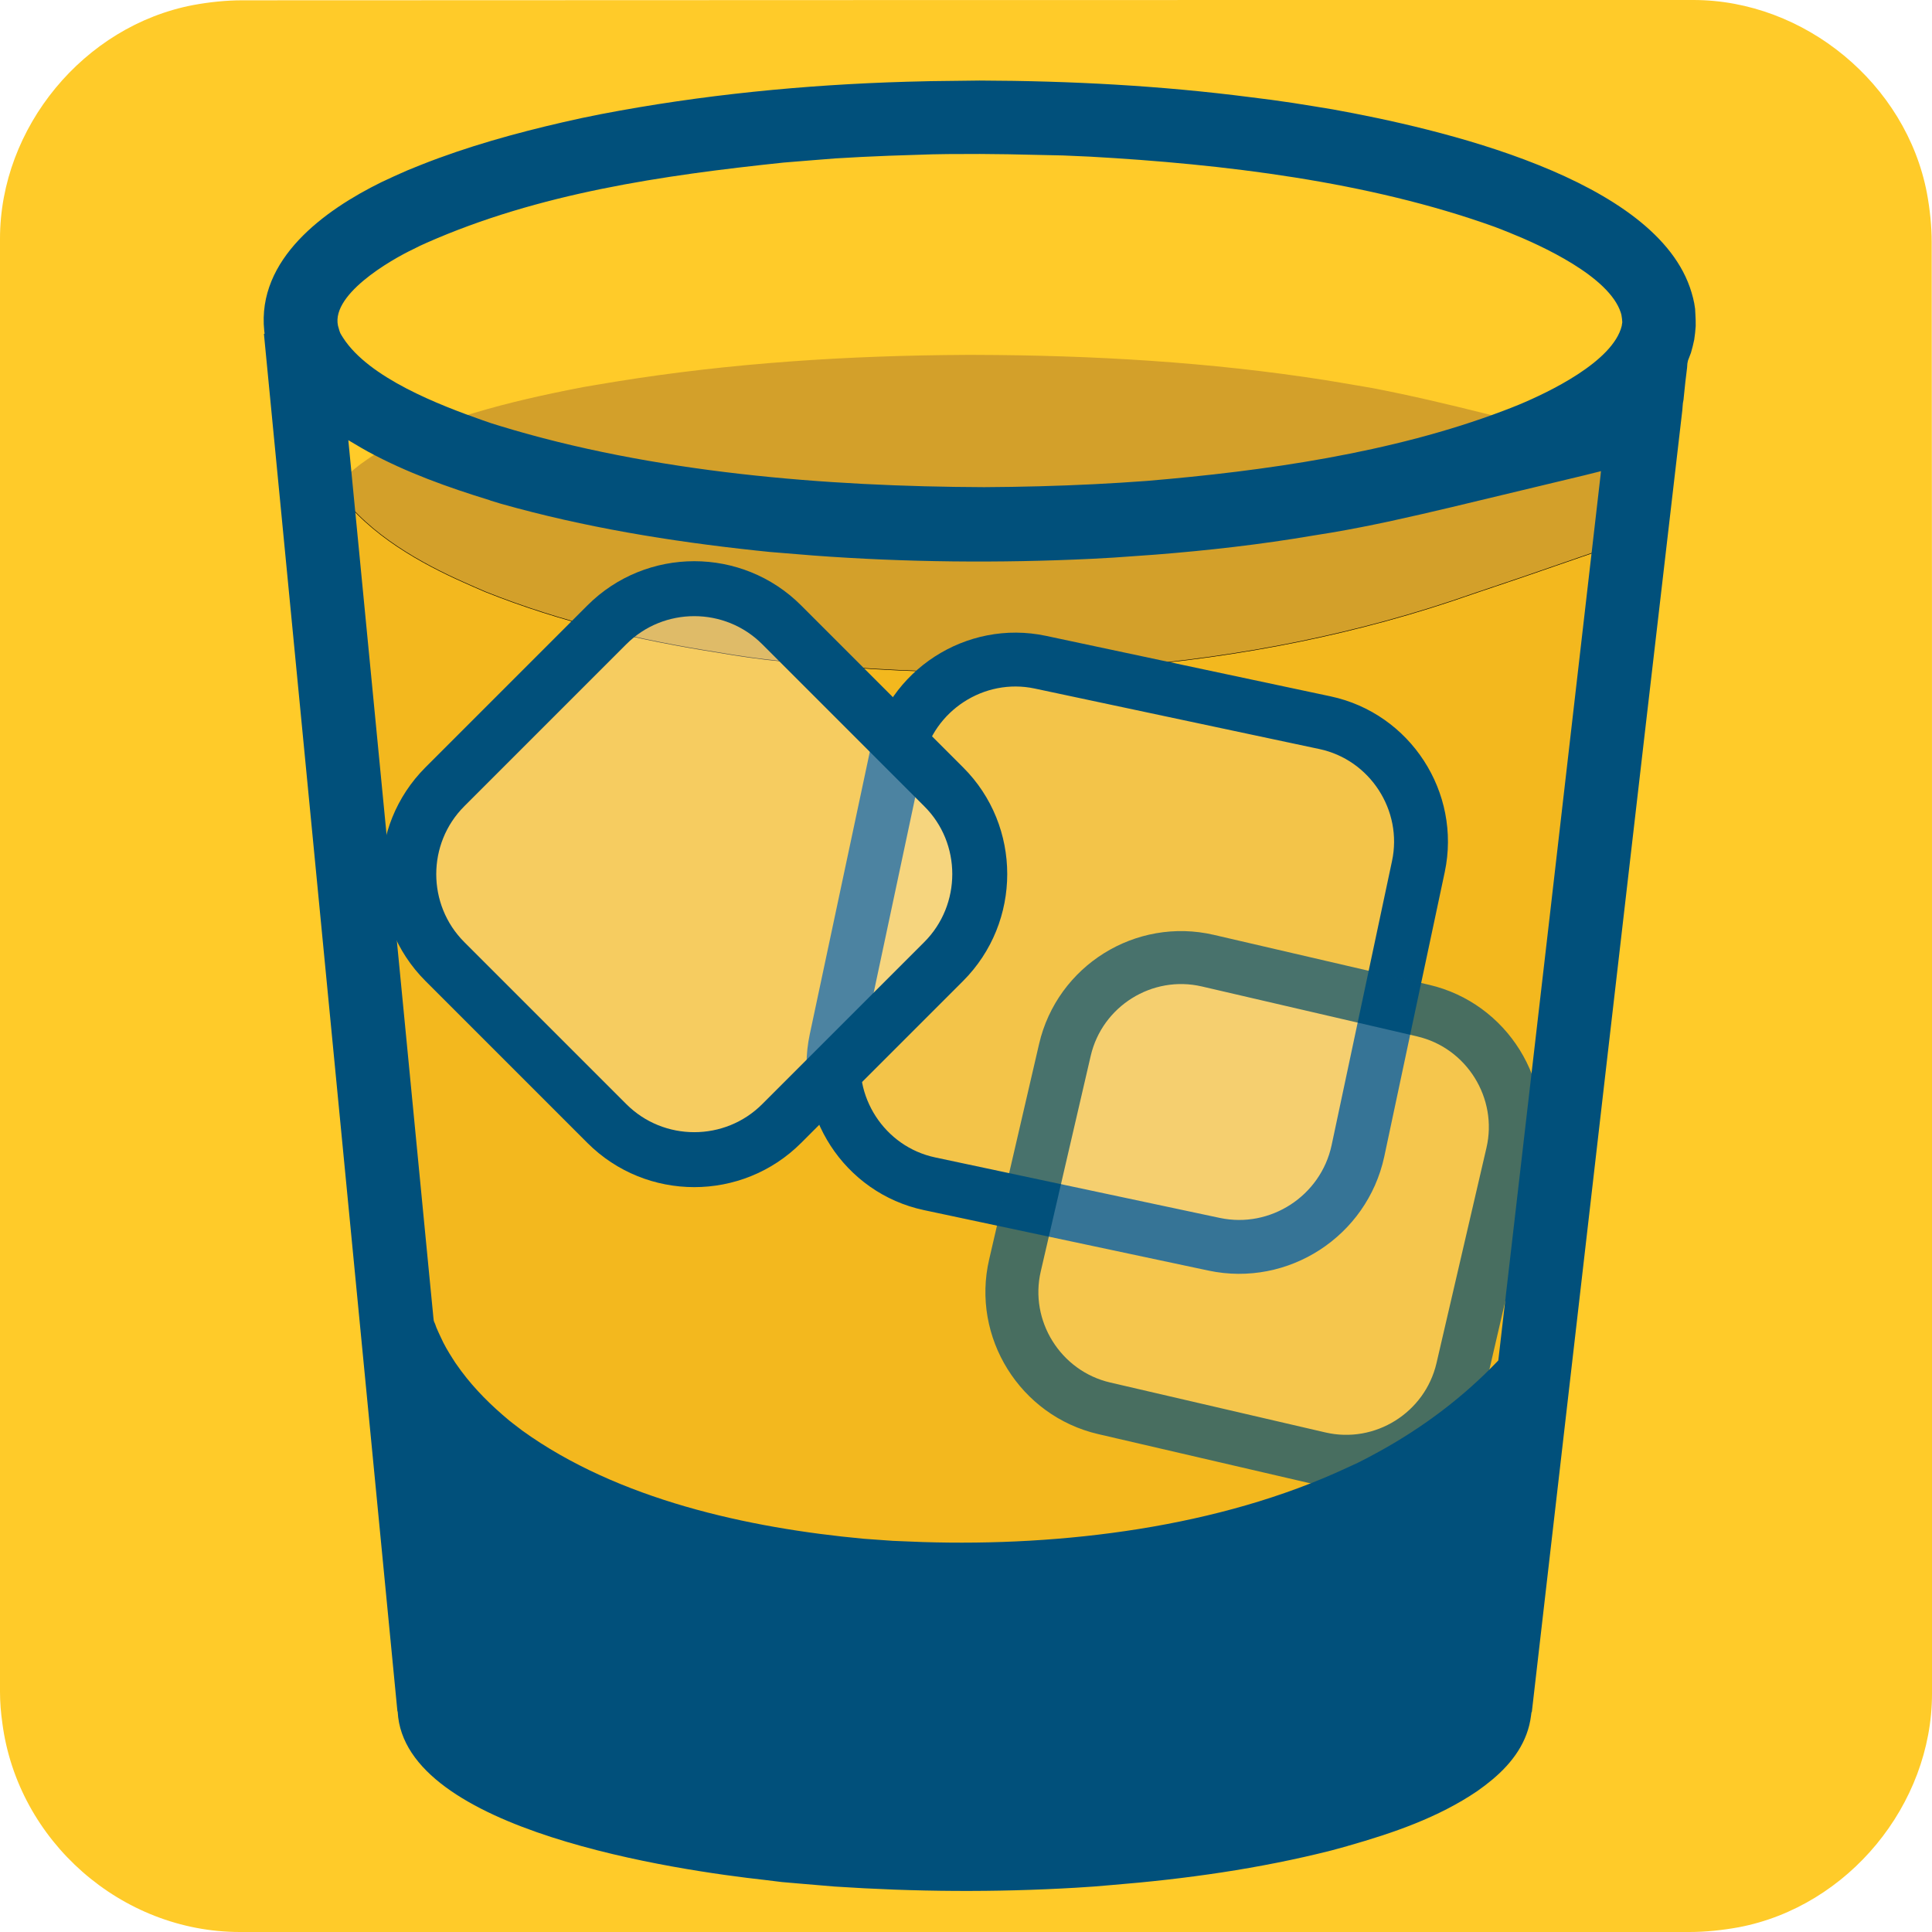
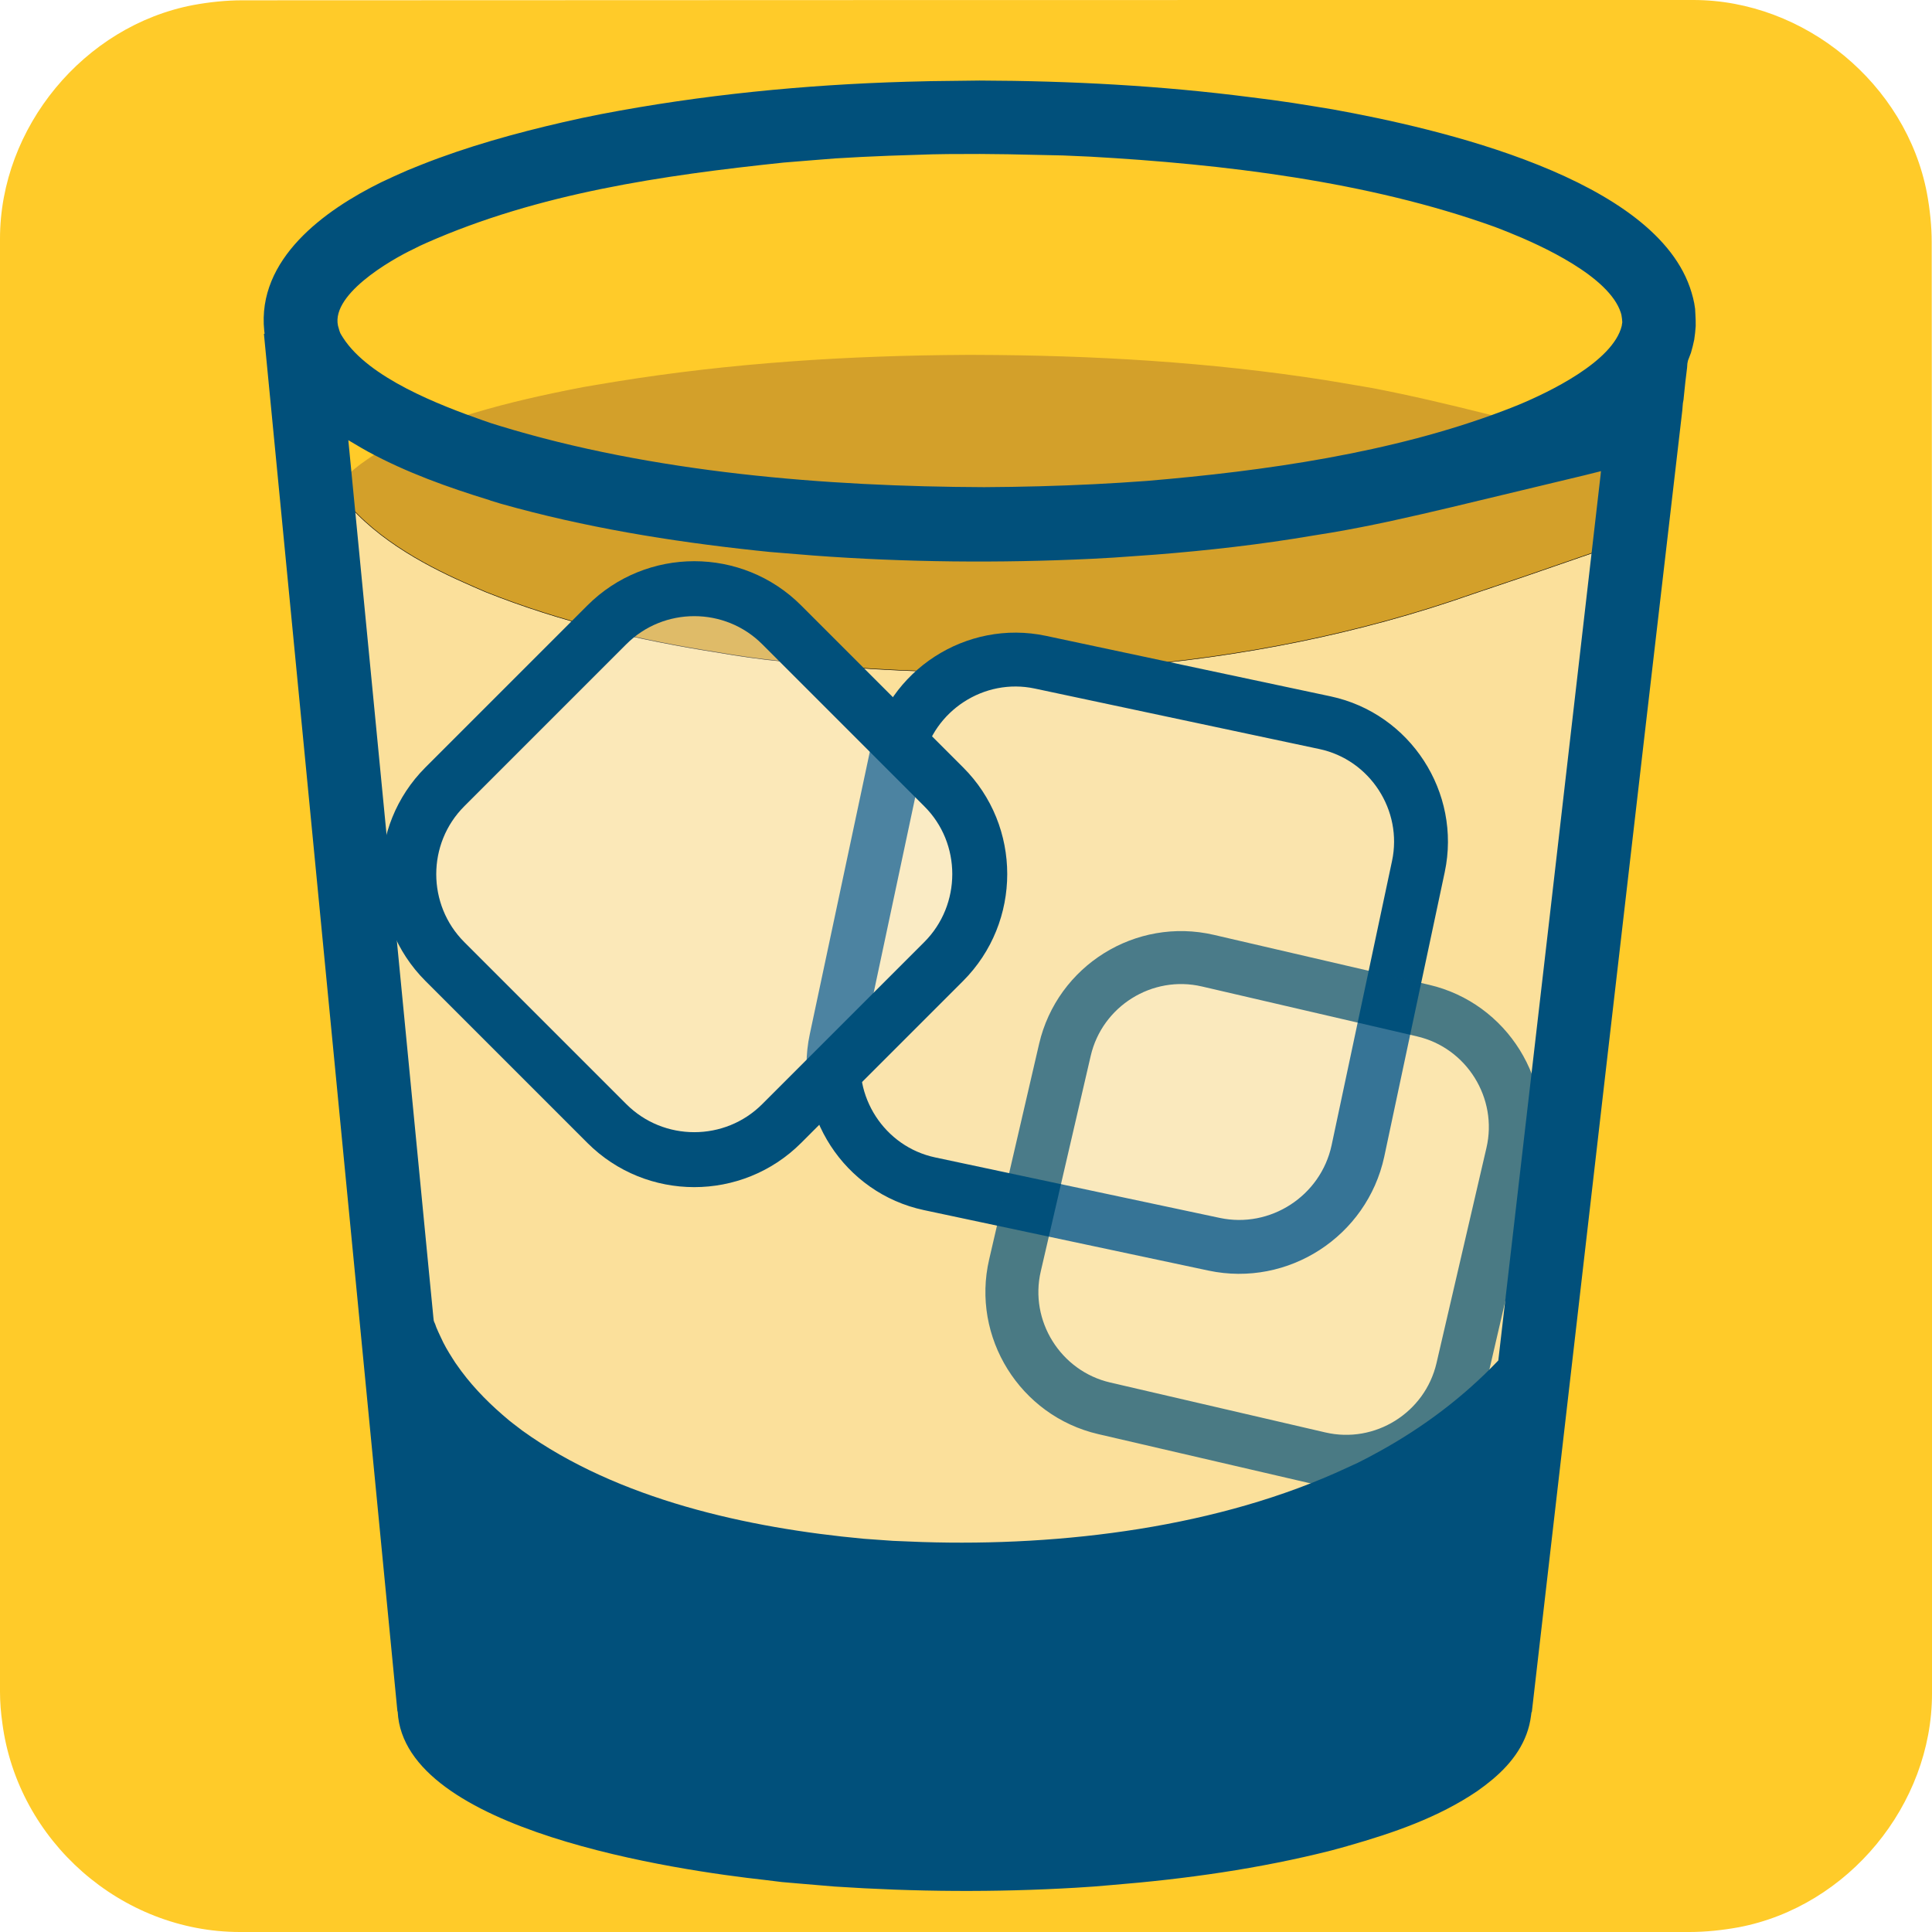
<svg xmlns="http://www.w3.org/2000/svg" viewBox="0 0 650 650" overflow="hidden" preserveAspectRatio="xMidYMid meet" id="eaf-150da-0">
  <defs>
    <clipPath id="eaf-150da-1">
      <rect x="0" y="0" width="650" height="650" />
    </clipPath>
    <style>#eaf-150da-0 * {animation: 9000ms linear infinite normal both running;offset-rotate:0deg}@keyframes eaf-150da-2{0%,100%{transform:none;offset-path:path("m329.85 172.688l0 166.388l0 130.733l0 0l0 -297.121l0 0")}}@keyframes eaf-150da-3{0%{offset-distance:0%;animation-timing-function:ease-in-out}27.78%{offset-distance:28%;animation-timing-function:ease-in-out}55.56%{offset-distance:50%}67.41%{offset-distance:50%;animation-timing-function:ease-in-out}72.97%,100%{offset-distance:100%}}@keyframes eaf-150da-4{0%{transform:scale(0.9681,1);animation-timing-function:ease-in-out}20.37%{transform:scale(0.9846,1);animation-timing-function:ease-in-out}27.78%{transform:scale(0.9496,1);animation-timing-function:ease-in-out}45.92%{transform:scale(0.8337,1);animation-timing-function:ease-in-out}55.56%{transform:scale(0.8642,1)}69.63%{transform:scale(0.8642,1);animation-timing-function:ease-in-out}72.97%{transform:scale(0.9703,1);animation-timing-function:ease-in-out}100%{transform:scale(0.9681,1)}}@keyframes eaf-150da-5{0%,100%{transform:translate(-329.85px,-172.6884px)}}@keyframes eaf-150da-6{0%,100%{transform:translate(329.4px,532.8px)}}@keyframes eaf-150da-7{0%{transform:scale(1,1);animation-timing-function:ease-in-out}27.78%{transform:scale(0.9217,0.494);animation-timing-function:ease-in-out}55.56%{transform:scale(0.8701,0.1601)}67.41%{transform:scale(0.8701,0.1601);animation-timing-function:ease-in-out}72.97%,100%{transform:scale(1,1)}}@keyframes eaf-150da-8{0%,100%{transform:translate(-329.4px,-532.8px)}}@keyframes eaf-150da-9{0%,100%{transform:none;offset-path:path("m379.25 320.7l-98.25 -25.685l-41.962 16.452l80.47 96.895l16.99 9.919l0 0l42.752 -97.581l-71.2 -17.8l71.2 17.8")}}@keyframes eaf-150da-10{0%{offset-distance:0%;animation-timing-function:ease-in-out}13.33%{offset-distance:18.614%;animation-timing-function:ease-in-out}24.44%{offset-distance:26.875%;animation-timing-function:ease-in-out}62.96%{offset-distance:49.962%;animation-timing-function:ease-in-out}64.81%{offset-distance:53.568%}67.78%{offset-distance:53.568%;animation-timing-function:ease-in-out}74.81%{offset-distance:73.096%;animation-timing-function:ease-in-out}88.52%{offset-distance:86.548%;animation-timing-function:ease-in-out}100%{offset-distance:100%}}@keyframes eaf-150da-11{0%{transform:rotate(12deg);animation-timing-function:ease-in-out}17.03%{transform:rotate(-12deg)}58.51%{transform:rotate(-12deg);animation-timing-function:ease-in-out}62.96%{transform:rotate(-28deg);animation-timing-function:ease-in-out}64.81%{transform:rotate(-1deg)}67.78%{transform:rotate(-1deg);animation-timing-function:ease-in-out}74.81%{transform:rotate(12deg);animation-timing-function:ease-in-out}88.14%{transform:rotate(-29deg);animation-timing-function:ease-in-out}100%{transform:rotate(12deg)}}@keyframes eaf-150da-12{0%,100%{transform:translate(-0.05px,47.1px)}}@keyframes eaf-150da-13{0%,100%{transform:none;offset-path:path("m233.579 294.105l15.705 101.945l62.764 31.42l-35.386 -4.741l-1.861 6.07l-31.358 -26.032l-9.863 -108.663")}}@keyframes eaf-150da-14{0%{offset-distance:0%;animation-timing-function:ease-in-out}10%{offset-distance:28.24%;animation-timing-function:ease-in-out}15.19%{offset-distance:47.457%;animation-timing-function:ease-in-out}22.22%{offset-distance:57.231%;animation-timing-function:ease-in-out}38.52%{offset-distance:58.97%;animation-timing-function:ease-in-out}64.44%{offset-distance:70.128%;animation-timing-function:ease-in-out}77.78%,100%{offset-distance:100%}}@keyframes eaf-150da-15{0%{transform:rotate(0);animation-timing-function:ease-in-out}10%{transform:rotate(-43deg)}32.97%{transform:rotate(-43deg);animation-timing-function:ease-in-out}38.52%{transform:rotate(-32deg);animation-timing-function:ease-in-out}77.78%{transform:rotate(0);animation-timing-function:ease-in-out}100%{transform:rotate(180deg)}}@keyframes eaf-150da-16{0%,100%{transform:translate(8.7px,30.9px)}}@keyframes eaf-150da-17{0%,100%{transform:none;offset-path:path("m425.129 406.905l-19.138 -50.364l-11.33 54.503l27.127 -63.626l3.341 59.487")}}@keyframes eaf-150da-18{0%{offset-distance:0%;animation-timing-function:ease-in-out}5.19%{offset-distance:22.61%;animation-timing-function:ease-in-out}19.63%{offset-distance:45.971%;animation-timing-function:ease-in-out}24.44%{offset-distance:74.997%;animation-timing-function:ease-in-out}77.78%,100%{offset-distance:100%}}@keyframes eaf-150da-19{0%{transform:rotate(0);animation-timing-function:ease-in-out}5.19%{transform:rotate(31deg);animation-timing-function:ease-in-out}19.63%{transform:rotate(9deg);animation-timing-function:ease-in-out}77.78%{transform:rotate(0);animation-timing-function:ease-in-out}87.41%{transform:rotate(47deg);animation-timing-function:ease-in-out}100%{transform:rotate(0)}}@keyframes eaf-150da-20{0%,100%{transform:translate(-182.85px,-81.9px)}}</style>
  </defs>
  <g clip-path="url('#eaf-150da-1')" style="isolation: isolate;">
    <g>
      <path fill="#ffcb29" d="m650 325.1c0 81.6 0 163.1 0 244.7c0 37.4 -28.2 71.6 -65 78.6c-5.5 1 -11.1 1.6 -16.6 1.6c-162.6 0 -325.2 0 -487.7 0c-39.9 0 -74.7 -30.6 -79.9 -70.2c-0.5 -3.5 -0.8 -7 -0.8 -10.6c0 -163 0 -326 0 -488.9c0 -37.4 28.2 -71.6 65 -78.6c5.4 -1 11.1 -1.6 16.6 -1.6c162.7 -0.1 325.4 -0.1 488.1 -0.1c37.4 0 71.6 28.2 78.6 65c1 5.4 1.6 11.1 1.6 16.6c0.1 81.2 0.1 162.3 0.1 243.5l0 0z" />
      <path fill="#d3a02a" d="m107.3 162.9l1.5 15l0.6 5.7l0.1 0.9l0.1 0.4l0 0.1l0.1 0.1l0 0.1l1.7 1.5l1.9 1.6l2.1 1.5l2.2 1.4l2.4 1.5l2.6 1.4c8.4 4.5 17.5 7.8 26.7 10.7l4 1.3l4.2 1.2l4.3 1.1c33.8 8.8 69.8 13.1 104.8 15.5l6.5 0.4l6.6 0.4l6.6 0.3l6.7 0.3c29.4 1.1 59.2 0.9 88.6 -0.9l6.5 -0.4l6.4 -0.4l6.3 -0.5c15.8 -1.3 31.3 -3 47 -5.3l5.4 -0.9l5.3 -0.9c27.6 -4.7 55 -11.5 82.4 -17.4l4.8 -1.1l0.6 -0.1l0.3 -0.1l0.1 -0.1l0 -0.3l0.1 -0.4l0.5 -3.8l0.9 -7.6l3.7 -30.4l0.5 -3.8l0 -0.1l-0.1 -0.1l-0.2 0l-0.3 -0.1l-0.6 -0.2l-2.4 -0.6l-4.7 -1.2c-26 -6.1 -51.5 -13.1 -77.8 -18l-5.4 -0.9l-5.5 -0.9l-5.6 -0.9c-40.1 -6.1 -81.1 -8.4 -121.7 -8.5l-3.4 0c-40.6 0.2 -81.5 2.7 -121.6 9l-5.6 0.9l-5.5 0.9l-5.3 1c-12.8 2.5 -25.2 5.3 -37.7 9.2l-4 1.3l-3.8 1.3c-8.5 3.1 -17.1 6.6 -24.5 11.6l-2.2 1.5l-2.1 1.6l-1.9 1.6l-1.6 1.6l-1.6 2l0 0z" transform="matrix(0.9681 0 0 1 10.5231 0)" style="animation-name: eaf-150da-2, eaf-150da-3, eaf-150da-4, eaf-150da-5; animation-composition: replace, add, add, add;" />
-       <path fill="#f3b81e" stroke="#000" stroke-width="0.158" stroke-linecap="round" stroke-linejoin="round" d="m545.7 182.6l-12.9 161.8l-6.5 80.9l-1.6 20.3l-0.9 10.1l-0.4 5.1l-0.2 2.5l-0.1 1.3l-0.1 0.6l-0.3 0.5l-4.5 6.5l-4.6 6.3l-4.8 6.1l-5 5.8l-5.2 5.6c-14.9 15.5 -31.1 27.6 -48.3 36.8l-6.9 3.6l-7.1 3.3l-7.3 3.1c-53.5 21.6 -115.1 24.7 -169.8 11.5l-7.9 -2.1l-7.7 -2.3l-7.6 -2.6l-7.4 -2.8c-25.4 -10.2 -50.5 -25 -70.9 -49.7l-2.3 -2.9l-2.2 -2.9l-2.2 -3c-5.4 -7.8 -10.3 -16.9 -14.1 -26.5l-1.4 -3.6l-1.3 -3.7l-1.2 -3.7l-1 -3.8l-0.1 -0.6l-0.1 -0.6l-0.1 -1.2l-0.2 -2.6l-0.3 -4.9l-0.7 -10.1l-1.3 -20l-2.7 -40l-10.7 -160.2l-2.6 -40l-0.1 -0.2l0.1 0.1l0 0.1l0.1 0.1l0.1 0.3l0.4 0.5c10.5 14.7 28.5 24.4 42.2 30.5l3.6 1.6l3.7 1.6c25.5 10.2 51.9 16.3 78.2 20.4l5.4 0.9l5.4 0.8l5.4 0.7c78.4 8.9 161.1 4.9 237.8 -22.1l16.6 -5.6l33.6 -11.6l0 0z" style="animation-name: eaf-150da-6, eaf-150da-7, eaf-150da-8; animation-composition: replace, add, add;" />
+       <path fill="#fbe09b" stroke="#000" stroke-width="0.158" stroke-linecap="round" stroke-linejoin="round" d="m545.7 182.6l-12.9 161.8l-6.5 80.9l-1.6 20.3l-0.9 10.1l-0.4 5.1l-0.2 2.5l-0.1 1.3l-0.1 0.6l-0.3 0.5l-4.5 6.5l-4.6 6.3l-4.8 6.1l-5 5.8l-5.2 5.6c-14.9 15.5 -31.1 27.6 -48.3 36.8l-6.9 3.6l-7.1 3.3l-7.3 3.1c-53.5 21.6 -115.1 24.7 -169.8 11.5l-7.9 -2.1l-7.7 -2.3l-7.6 -2.6l-7.4 -2.8c-25.4 -10.2 -50.5 -25 -70.9 -49.7l-2.3 -2.9l-2.2 -2.9l-2.2 -3c-5.4 -7.8 -10.3 -16.9 -14.1 -26.5l-1.4 -3.6l-1.3 -3.7l-1.2 -3.7l-1 -3.8l-0.1 -0.6l-0.1 -0.6l-0.1 -1.2l-0.2 -2.6l-0.3 -4.9l-0.7 -10.1l-1.3 -20l-2.7 -40l-10.7 -160.2l-2.6 -40l-0.1 -0.2l0.1 0.1l0 0.1l0.1 0.1l0.1 0.3l0.4 0.5c10.5 14.7 28.5 24.4 42.2 30.5l3.6 1.6l3.7 1.6c25.5 10.2 51.9 16.3 78.2 20.4l5.4 0.9l5.4 0.8l5.4 0.7c78.4 8.9 161.1 4.9 237.8 -22.1l16.6 -5.6l33.6 -11.6l0 0z" style="animation-name: eaf-150da-6, eaf-150da-7, eaf-150da-8; animation-composition: replace, add, add;" />
      <g transform="matrix(0.9781 0.2079 -0.2079 0.9781 369.4084 366.7603)" style="animation-name: eaf-150da-9, eaf-150da-10, eaf-150da-11, eaf-150da-12; animation-composition: replace, add, add, add;">
        <g>
          <path fill="#f8f8f8" fill-opacity="0.2" stroke="#01507b" stroke-width="18.125" stroke-linecap="round" stroke-linejoin="round" d="m49 42.6l-97.9 0c-22.4 0 -40.8 -18.4 -40.8 -40.8l0 -97.8c0 -22.4 18.4 -40.8 40.8 -40.8l97.9 0c22.4 0 40.8 18.4 40.8 40.8l0 97.9c-0.1 22.4 -18.4 40.7 -40.8 40.7z" />
        </g>
      </g>
      <g transform="translate(242.2788 325.005)" style="animation-name: eaf-150da-13, eaf-150da-14, eaf-150da-15, eaf-150da-16; animation-composition: replace, add, add, add;">
        <path fill="#fafafa" fill-opacity="0.3" stroke="#01507b" stroke-width="18.488" stroke-linecap="round" stroke-linejoin="round" d="m75.2 -1.5l-54.5 54.5c-16.2 16.2 -42.6 16.2 -58.8 0l-54.5 -54.5c-16.2 -16.2 -16.2 -42.6 0 -58.8l54.5 -54.5c16.2 -16.2 42.6 -16.2 58.8 0l54.5 54.5c16.2 16.1 16.2 42.6 0 58.8z" />
      </g>
      <g transform="translate(242.2787 325.005)" opacity="0.71" style="animation-name: eaf-150da-17, eaf-150da-18, eaf-150da-19, eaf-150da-20; animation-composition: replace, add, add, add;">
        <path fill="#fafafa" fill-opacity="0.3" stroke="#01507b" stroke-width="17.823" stroke-linecap="round" stroke-linejoin="round" d="m266.5 63.2l-16.8 72.4c-5 21.5 -26.6 35 -48.1 30l-72.4 -16.8c-21.5 -5 -35 -26.7 -30 -48.1l16.8 -72.5c5 -21.5 26.6 -35 48.1 -30l72.4 16.8c21.5 5 35 26.7 30 48.2z" />
      </g>
      <path fill="#01507b" d="m570.4 105.8l-0.1 -1.9l-0.3 -1.9l-0.4 -1.8l-0.5 -1.8c-11.4 -38.6 -85.9 -55.3 -120.7 -61.6l-6.7 -1.1l-6.9 -1.1l-7 -1l-7.1 -0.9c-30.2 -3.9 -60.6 -5.5 -91.1 -5.6l-0.1 0l-8.2 0.1l-8.2 0.1l-8.1 0.2c-34.4 1 -69 4.4 -102.8 10.9l-6.4 1.3l-6.3 1.4c-16.1 3.7 -32.3 8.2 -47.7 14.3l-4.7 1.9l-4.5 2l-4.3 2c-19.1 9.4 -41.9 25.8 -39.4 50l0.1 0.8l0 0.2l-0.2 0l0 0.1c15 154.4 29.9 308.9 44.9 463.3l0 0.1l0.1 0l0 0.1c2.1 40.2 94.6 53.4 123.6 56.6l5.7 0.7l5.8 0.5l5.9 0.5l5.9 0.5c27.1 1.8 54.2 2 81.3 0.4l6.1 -0.4l5.9 -0.5c24.8 -2 49.7 -5.5 73.8 -11.6l4.4 -1.2l1.1 -0.3l0.2 -0.1l0.1 0c15.1 -4.3 30.3 -9.5 43.4 -18.4l2.6 -1.9l2.5 -2c6.7 -5.6 11.9 -12.6 13 -21.5l0.1 -0.8l0.1 -0.4l0 -0.1l0.1 0l0 -0.2c16.8 -145.7 33.6 -291.8 50.6 -437.7l0.1 -1.3l0.1 -1.1l0.2 -1.1l0.1 -1c0.3 -3.3 0.7 -6.6 1.1 -9.8l0.1 -1.4l0.1 -0.5l0.1 -0.5l0.1 -0.2l0 -0.1l0.1 -0.2l0.8 -2.1l0.6 -2.2l0.5 -2.2l0.3 -2.3l0.2 -2.3c0 -1.4 0 -2.6 -0.1 -3.9l0 0zm-31.7 52.7l-0.1 0.2l-0.1 1.1c-11.4 99.3 -22.9 198.5 -34.4 297.8l0 0.1l-0.1 0.1c-11.6 12.2 -25.2 22.4 -39.9 30.5l-3.5 1.9l-3.7 1.9l-3.7 1.7c-43 20.1 -95.9 26.5 -142.9 25l-5 -0.2l-4.9 -0.2l-9.8 -0.7c-38.9 -3.6 -82.7 -13.2 -114.9 -36.4l-3 -2.3l-1.4 -1.1c-6 -5 -11.4 -10.3 -16.1 -16.6l-1 -1.4l-1 -1.4l-0.9 -1.4c-1.6 -2.5 -2.9 -4.7 -4.1 -7.4l-0.7 -1.5l-0.7 -1.6c-0.6 -2 -0.9 -1.6 -1 -3.4l-0.2 -2.1l-0.4 -4.1l-0.8 -8.2l-1.6 -16.5l-25.6 -264.1l0 -0.1l2.2 1.3l2.2 1.3l2.3 1.3c12.9 7 26.9 12 40.9 16.3l0.2 0.1l3.6 1.1c28 7.9 56.7 12.6 85.6 15.7l4.8 0.5l9.8 0.8l4.9 0.4c31 2.3 62.6 2.6 93.7 1.1l7.2 -0.4l7.1 -0.5l7 -0.5c17.7 -1.4 35.4 -3.4 53 -6.4l3.1 -0.5l3.1 -0.5c13.6 -2.3 27.1 -5.4 40.6 -8.6l44.6 -10.7l5.6 -1.4l0.2 0l0 0l-0.2 0zm6.9 -48.8c-3 12 -24.6 22.3 -34.7 26.5l-2.5 1l-2.6 1c-37.4 14.2 -80.6 20.3 -120 23.6l-8.8 0.6l-8.9 0.5l-9.1 0.4l-9.2 0.3l-9.3 0.2l-9.4 0.1c-53.4 -0.2 -111.6 -4.9 -162.9 -20.6l-2.9 -0.9l-2.9 -1c-14.5 -5.1 -38.3 -14.2 -47 -27.8l-0.5 -0.8l-0.4 -0.7l-0.3 -0.8l-0.2 -0.7c-3.9 -11 17.7 -23.3 25.1 -26.8l2.2 -1.1l2.2 -1c37.8 -16.7 79.3 -22.7 120.1 -27l8.6 -0.7l8.8 -0.7l8.9 -0.5l9.1 -0.4l9.2 -0.3c7.1 -0.3 14.3 -0.3 21.4 -0.3l0.1 0l9.4 0.1l9.3 0.2l9.2 0.2l9.1 0.4c44.7 2.5 93.6 8.3 136.1 23.6l2.6 1l2.5 1c10.7 4.3 33.5 14.7 37.4 26.9l0.2 0.7l0.2 1.3l0.1 1.2l-0.2 1.3z" />
    </g>
  </g>
</svg>
